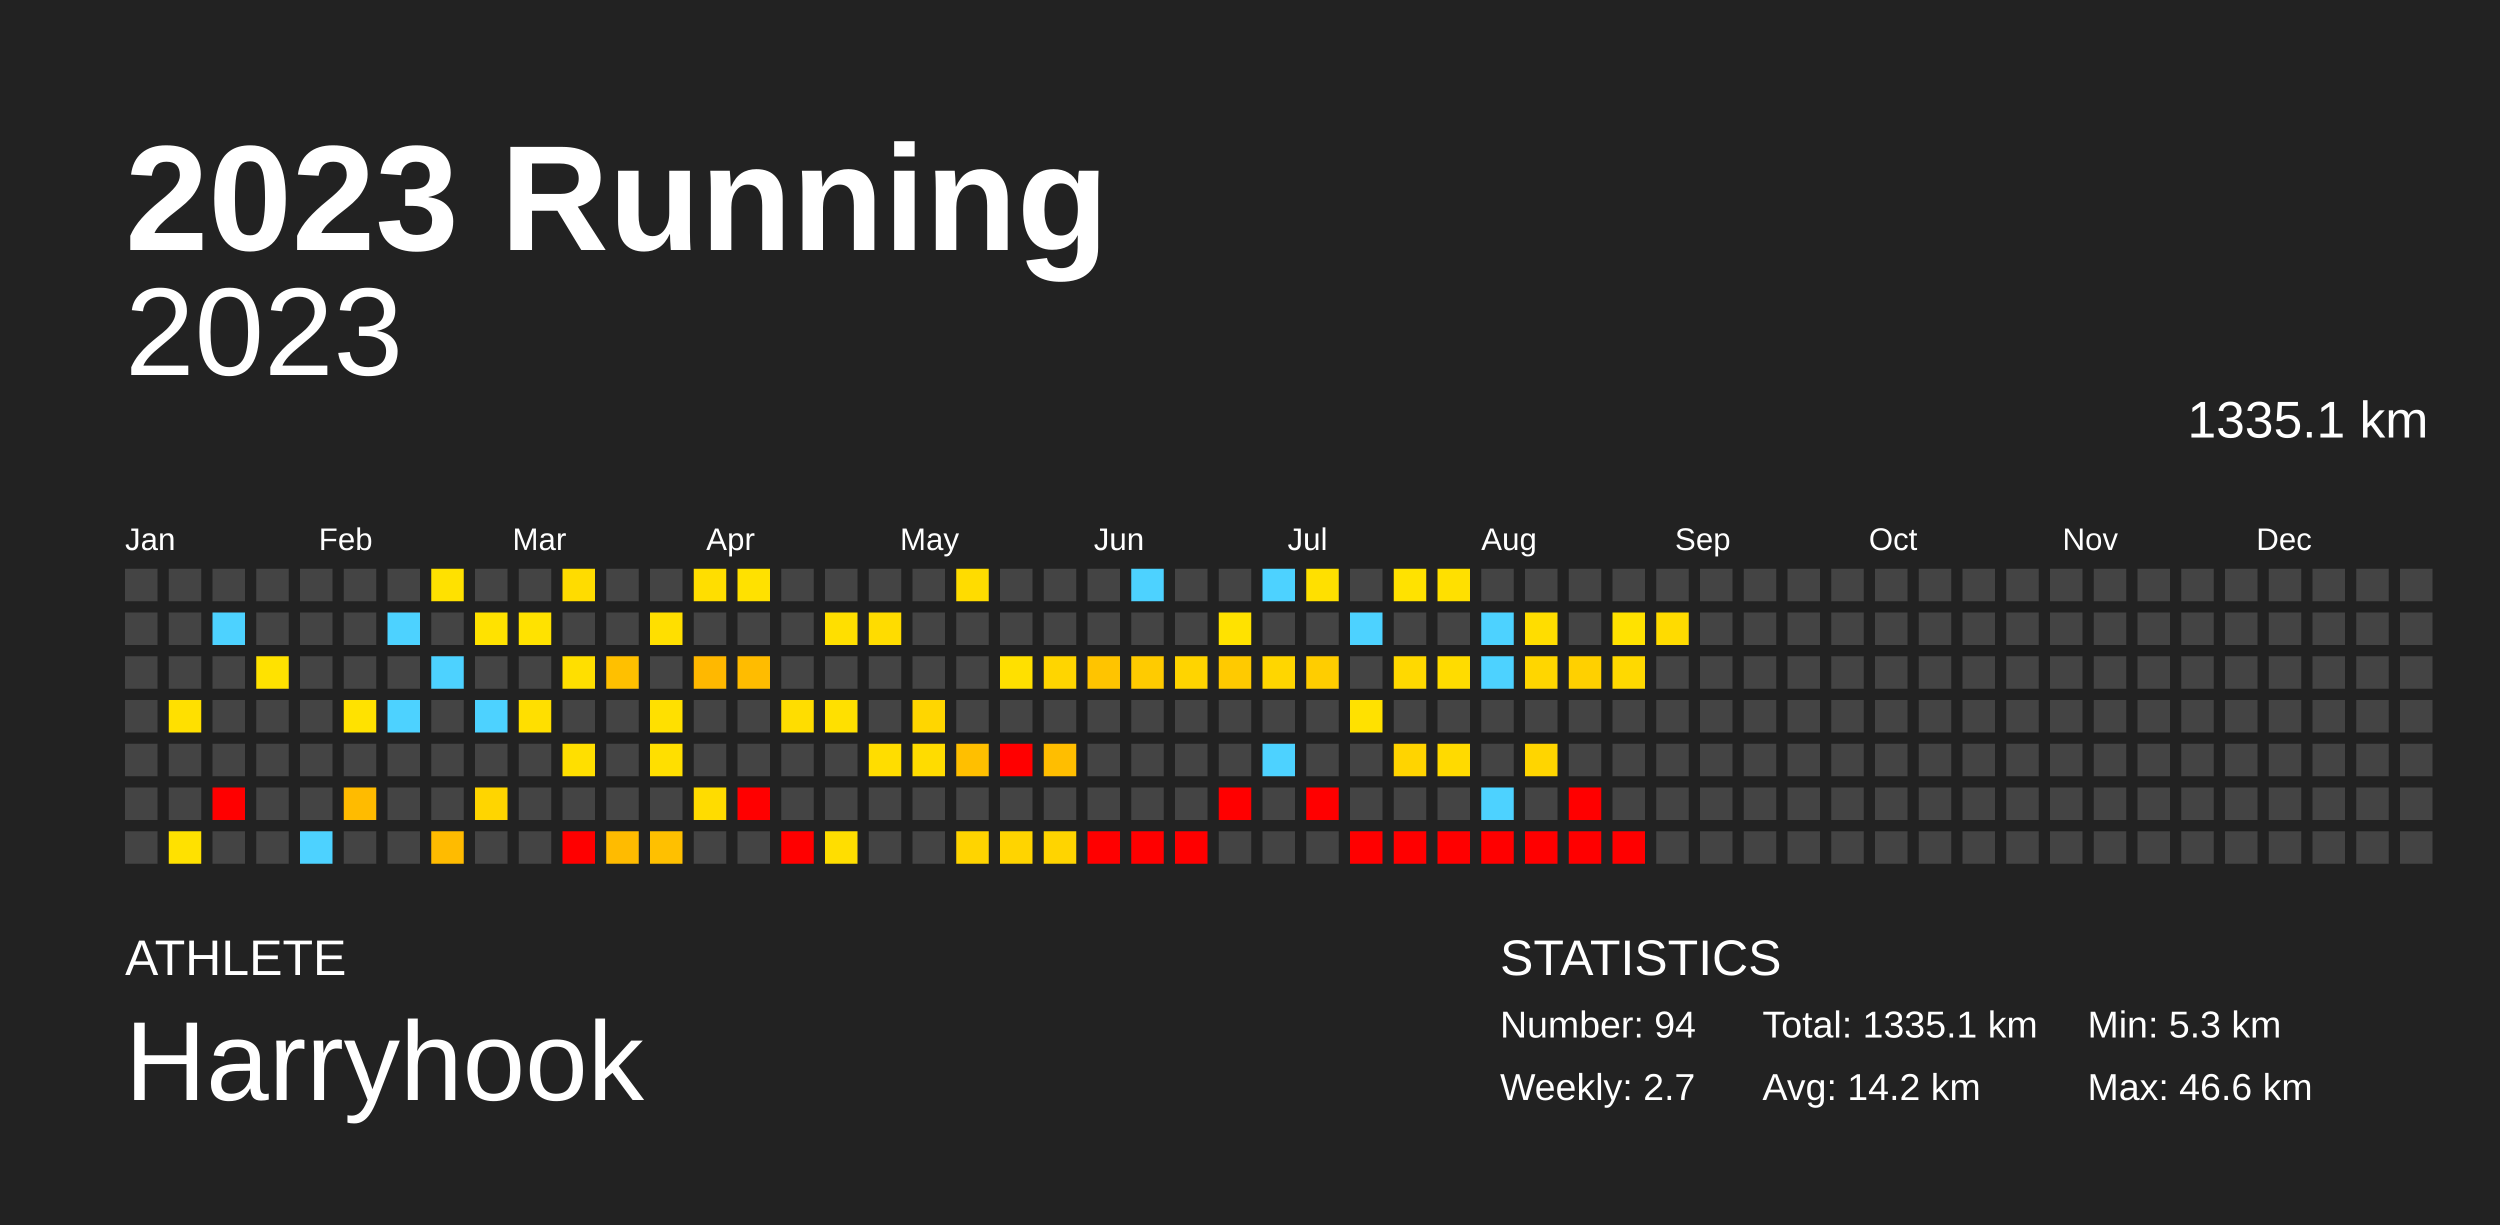
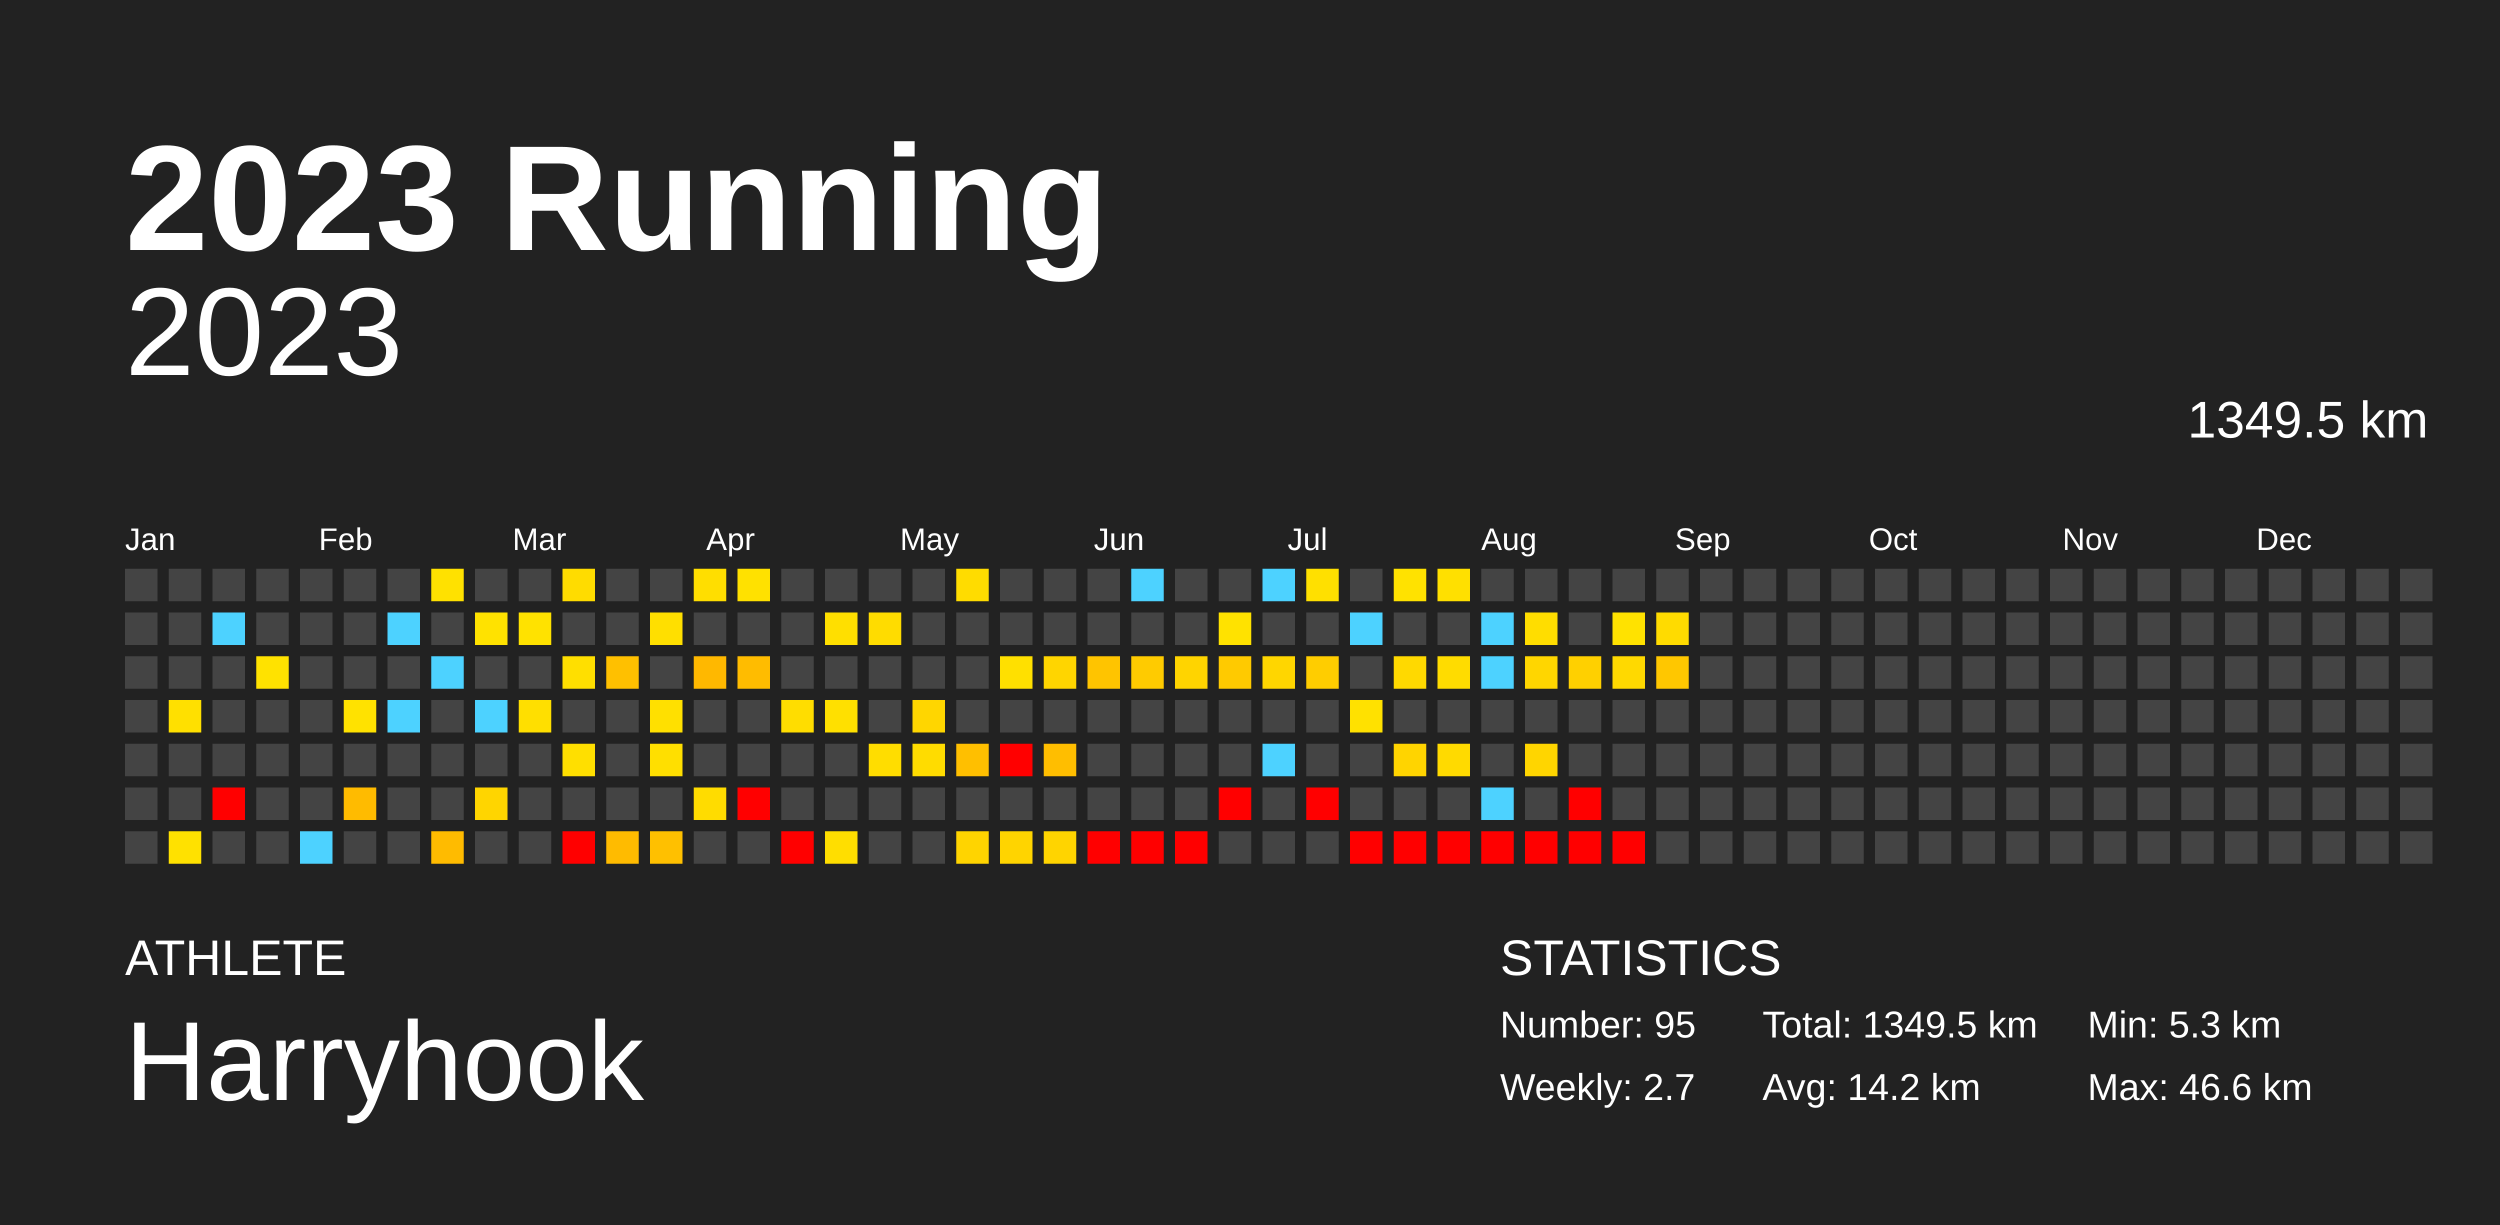
<svg xmlns="http://www.w3.org/2000/svg" baseProfile="full" height="98mm" version="1.1" viewBox="0,0,200,98" width="200mm">
  <defs />
  <rect fill="#222222" height="98" width="200" x="0" y="0" />
  <text fill="#FFFFFF" style="font-size:12px; font-family:Arial; font-weight:bold;" x="10" y="20">2023 Running</text>
  <text fill="#FFFFFF" style="font-size:4px; font-family:Arial" x="10" y="78">ATHLETE</text>
  <text fill="#FFFFFF" style="font-size:9px; font-family:Arial" x="10" y="88">Harryhook</text>
  <text fill="#FFFFFF" style="font-size:4px; font-family:Arial" x="120" y="78">STATISTICS</text>
-   <text fill="#FFFFFF" style="font-size:3px; font-family:Arial" x="120" y="83">Number: 94</text>
+   <text fill="#FFFFFF" style="font-size:3px; font-family:Arial" x="120" y="83">Number: 95</text>
  <text fill="#FFFFFF" style="font-size:3px; font-family:Arial" x="120" y="88">Weekly: 2.7</text>
-   <text fill="#FFFFFF" style="font-size:3px; font-family:Arial" x="141" y="83">Total: 1335.1 km</text>
+   <text fill="#FFFFFF" style="font-size:3px; font-family:Arial" x="141" y="83">Total: 1349.5 km</text>
  <text fill="#FFFFFF" style="font-size:3px; font-family:Arial" x="141" y="88">Avg: 14.2 km</text>
  <text fill="#FFFFFF" style="font-size:3px; font-family:Arial" x="167" y="83">Min: 5.3 km</text>
  <text fill="#FFFFFF" style="font-size:3px; font-family:Arial" x="167" y="88">Max: 46.6 km</text>
  <text alignment-baseline="hanging" fill="#FFFFFF" style="font-size:10.0px; font-family:Arial;" x="10" y="30">2023</text>
-   <text alignment-baseline="hanging" fill="#FFFFFF" style="font-size:4.125px; font-family:Arial;" x="175" y="35">1335.1 km</text>
+   <text alignment-baseline="hanging" fill="#FFFFFF" style="font-size:4.125px; font-family:Arial;" x="175" y="35">1349.5 km</text>
  <text fill="#FFFFFF" style="font-size:2.5px; font-family:Arial" x="10.0" y="44">Jan</text>
  <text fill="#FFFFFF" style="font-size:2.5px; font-family:Arial" x="25.5" y="44">Feb</text>
  <text fill="#FFFFFF" style="font-size:2.5px; font-family:Arial" x="41.0" y="44">Mar</text>
  <text fill="#FFFFFF" style="font-size:2.5px; font-family:Arial" x="56.5" y="44">Apr</text>
  <text fill="#FFFFFF" style="font-size:2.5px; font-family:Arial" x="72.0" y="44">May</text>
  <text fill="#FFFFFF" style="font-size:2.5px; font-family:Arial" x="87.5" y="44">Jun</text>
  <text fill="#FFFFFF" style="font-size:2.5px; font-family:Arial" x="103.0" y="44">Jul</text>
  <text fill="#FFFFFF" style="font-size:2.5px; font-family:Arial" x="118.5" y="44">Aug</text>
  <text fill="#FFFFFF" style="font-size:2.5px; font-family:Arial" x="134.0" y="44">Sep</text>
  <text fill="#FFFFFF" style="font-size:2.5px; font-family:Arial" x="149.5" y="44">Oct</text>
  <text fill="#FFFFFF" style="font-size:2.5px; font-family:Arial" x="165.0" y="44">Nov</text>
  <text fill="#FFFFFF" style="font-size:2.5px; font-family:Arial" x="180.5" y="44">Dec</text>
  <rect fill="#444444" height="2.6" width="2.6" x="10.0" y="45.5" />
  <rect fill="#444444" height="2.6" width="2.6" x="10.0" y="49.0" />
  <rect fill="#444444" height="2.6" width="2.6" x="10.0" y="52.5" />
  <rect fill="#444444" height="2.6" width="2.6" x="10.0" y="56.0" />
  <rect fill="#444444" height="2.6" width="2.6" x="10.0" y="59.5" />
  <rect fill="#444444" height="2.6" width="2.6" x="10.0" y="63.0" />
  <rect fill="#444444" height="2.6" width="2.6" x="10.0" y="66.5" />
  <rect fill="#444444" height="2.6" width="2.6" x="13.5" y="45.5" />
  <rect fill="#444444" height="2.6" width="2.6" x="13.5" y="49.0" />
  <rect fill="#444444" height="2.6" width="2.6" x="13.5" y="52.5" />
  <rect fill="#ffe000" height="2.6" width="2.6" x="13.5" y="56.0" />
  <rect fill="#444444" height="2.6" width="2.6" x="13.5" y="59.5" />
  <rect fill="#444444" height="2.6" width="2.6" x="13.5" y="63.0" />
  <rect fill="#ffe100" height="2.6" width="2.6" x="13.5" y="66.5" />
  <rect fill="#444444" height="2.6" width="2.6" x="17.0" y="45.5" />
  <rect fill="#4dd2ff" height="2.6" width="2.6" x="17.0" y="49.0" />
  <rect fill="#444444" height="2.6" width="2.6" x="17.0" y="52.5" />
  <rect fill="#444444" height="2.6" width="2.6" x="17.0" y="56.0" />
  <rect fill="#444444" height="2.6" width="2.6" x="17.0" y="59.5" />
  <rect fill="red" height="2.6" width="2.6" x="17.0" y="63.0" />
  <rect fill="#444444" height="2.6" width="2.6" x="17.0" y="66.5" />
  <rect fill="#444444" height="2.6" width="2.6" x="20.5" y="45.5" />
  <rect fill="#444444" height="2.6" width="2.6" x="20.5" y="49.0" />
  <rect fill="#ffe200" height="2.6" width="2.6" x="20.5" y="52.5" />
  <rect fill="#444444" height="2.6" width="2.6" x="20.5" y="56.0" />
  <rect fill="#444444" height="2.6" width="2.6" x="20.5" y="59.5" />
  <rect fill="#444444" height="2.6" width="2.6" x="20.5" y="63.0" />
  <rect fill="#444444" height="2.6" width="2.6" x="20.5" y="66.5" />
  <rect fill="#444444" height="2.6" width="2.6" x="24.0" y="45.5" />
  <rect fill="#444444" height="2.6" width="2.6" x="24.0" y="49.0" />
  <rect fill="#444444" height="2.6" width="2.6" x="24.0" y="52.5" />
  <rect fill="#444444" height="2.6" width="2.6" x="24.0" y="56.0" />
  <rect fill="#444444" height="2.6" width="2.6" x="24.0" y="59.5" />
  <rect fill="#444444" height="2.6" width="2.6" x="24.0" y="63.0" />
  <rect fill="#4dd2ff" height="2.6" width="2.6" x="24.0" y="66.5" />
  <rect fill="#444444" height="2.6" width="2.6" x="27.5" y="45.5" />
  <rect fill="#444444" height="2.6" width="2.6" x="27.5" y="49.0" />
  <rect fill="#444444" height="2.6" width="2.6" x="27.5" y="52.5" />
  <rect fill="#ffe200" height="2.6" width="2.6" x="27.5" y="56.0" />
  <rect fill="#444444" height="2.6" width="2.6" x="27.5" y="59.5" />
  <rect fill="#ffbb00" height="2.6" width="2.6" x="27.5" y="63.0" />
  <rect fill="#444444" height="2.6" width="2.6" x="27.5" y="66.5" />
  <rect fill="#444444" height="2.6" width="2.6" x="31.0" y="45.5" />
  <rect fill="#4dd2ff" height="2.6" width="2.6" x="31.0" y="49.0" />
  <rect fill="#444444" height="2.6" width="2.6" x="31.0" y="52.5" />
  <rect fill="#4dd2ff" height="2.6" width="2.6" x="31.0" y="56.0" />
  <rect fill="#444444" height="2.6" width="2.6" x="31.0" y="59.5" />
  <rect fill="#444444" height="2.6" width="2.6" x="31.0" y="63.0" />
  <rect fill="#444444" height="2.6" width="2.6" x="31.0" y="66.5" />
  <rect fill="#ffe100" height="2.6" width="2.6" x="34.5" y="45.5" />
  <rect fill="#444444" height="2.6" width="2.6" x="34.5" y="49.0" />
  <rect fill="#4dd2ff" height="2.6" width="2.6" x="34.5" y="52.5" />
  <rect fill="#444444" height="2.6" width="2.6" x="34.5" y="56.0" />
  <rect fill="#444444" height="2.6" width="2.6" x="34.5" y="59.5" />
  <rect fill="#444444" height="2.6" width="2.6" x="34.5" y="63.0" />
  <rect fill="#ffbb00" height="2.6" width="2.6" x="34.5" y="66.5" />
  <rect fill="#444444" height="2.6" width="2.6" x="38.0" y="45.5" />
  <rect fill="#ffe200" height="2.6" width="2.6" x="38.0" y="49.0" />
  <rect fill="#444444" height="2.6" width="2.6" x="38.0" y="52.5" />
  <rect fill="#4dd2ff" height="2.6" width="2.6" x="38.0" y="56.0" />
  <rect fill="#444444" height="2.6" width="2.6" x="38.0" y="59.5" />
  <rect fill="#ffd500" height="2.6" width="2.6" x="38.0" y="63.0" />
  <rect fill="#444444" height="2.6" width="2.6" x="38.0" y="66.5" />
  <rect fill="#444444" height="2.6" width="2.6" x="41.5" y="45.5" />
  <rect fill="#ffe200" height="2.6" width="2.6" x="41.5" y="49.0" />
  <rect fill="#444444" height="2.6" width="2.6" x="41.5" y="52.5" />
  <rect fill="#ffdf00" height="2.6" width="2.6" x="41.5" y="56.0" />
  <rect fill="#444444" height="2.6" width="2.6" x="41.5" y="59.5" />
  <rect fill="#444444" height="2.6" width="2.6" x="41.5" y="63.0" />
  <rect fill="#444444" height="2.6" width="2.6" x="41.5" y="66.5" />
  <rect fill="#ffdc00" height="2.6" width="2.6" x="45.0" y="45.5" />
  <rect fill="#444444" height="2.6" width="2.6" x="45.0" y="49.0" />
  <rect fill="#ffdf00" height="2.6" width="2.6" x="45.0" y="52.5" />
  <rect fill="#444444" height="2.6" width="2.6" x="45.0" y="56.0" />
  <rect fill="#ffdf00" height="2.6" width="2.6" x="45.0" y="59.5" />
  <rect fill="#444444" height="2.6" width="2.6" x="45.0" y="63.0" />
  <rect fill="red" height="2.6" width="2.6" x="45.0" y="66.5" />
  <rect fill="#444444" height="2.6" width="2.6" x="48.5" y="45.5" />
  <rect fill="#444444" height="2.6" width="2.6" x="48.5" y="49.0" />
  <rect fill="#ffc000" height="2.6" width="2.6" x="48.5" y="52.5" />
  <rect fill="#444444" height="2.6" width="2.6" x="48.5" y="56.0" />
  <rect fill="#444444" height="2.6" width="2.6" x="48.5" y="59.5" />
  <rect fill="#444444" height="2.6" width="2.6" x="48.5" y="63.0" />
  <rect fill="#ffbb00" height="2.6" width="2.6" x="48.5" y="66.5" />
  <rect fill="#444444" height="2.6" width="2.6" x="52.0" y="45.5" />
  <rect fill="#ffdf00" height="2.6" width="2.6" x="52.0" y="49.0" />
  <rect fill="#444444" height="2.6" width="2.6" x="52.0" y="52.5" />
  <rect fill="#ffe000" height="2.6" width="2.6" x="52.0" y="56.0" />
  <rect fill="#ffdf00" height="2.6" width="2.6" x="52.0" y="59.5" />
  <rect fill="#444444" height="2.6" width="2.6" x="52.0" y="63.0" />
  <rect fill="#ffc000" height="2.6" width="2.6" x="52.0" y="66.5" />
  <rect fill="#ffde00" height="2.6" width="2.6" x="55.5" y="45.5" />
  <rect fill="#444444" height="2.6" width="2.6" x="55.5" y="49.0" />
  <rect fill="#ffb800" height="2.6" width="2.6" x="55.5" y="52.5" />
  <rect fill="#444444" height="2.6" width="2.6" x="55.5" y="56.0" />
  <rect fill="#444444" height="2.6" width="2.6" x="55.5" y="59.5" />
  <rect fill="#ffdc00" height="2.6" width="2.6" x="55.5" y="63.0" />
  <rect fill="#444444" height="2.6" width="2.6" x="55.5" y="66.5" />
  <rect fill="#ffe100" height="2.6" width="2.6" x="59.0" y="45.5" />
  <rect fill="#444444" height="2.6" width="2.6" x="59.0" y="49.0" />
  <rect fill="#ffbc00" height="2.6" width="2.6" x="59.0" y="52.5" />
  <rect fill="#444444" height="2.6" width="2.6" x="59.0" y="56.0" />
  <rect fill="#444444" height="2.6" width="2.6" x="59.0" y="59.5" />
  <rect fill="red" height="2.6" width="2.6" x="59.0" y="63.0" />
  <rect fill="#444444" height="2.6" width="2.6" x="59.0" y="66.5" />
  <rect fill="#444444" height="2.6" width="2.6" x="62.5" y="45.5" />
  <rect fill="#444444" height="2.6" width="2.6" x="62.5" y="49.0" />
  <rect fill="#444444" height="2.6" width="2.6" x="62.5" y="52.5" />
  <rect fill="#ffdd00" height="2.6" width="2.6" x="62.5" y="56.0" />
  <rect fill="#444444" height="2.6" width="2.6" x="62.5" y="59.5" />
  <rect fill="#444444" height="2.6" width="2.6" x="62.5" y="63.0" />
  <rect fill="red" height="2.6" width="2.6" x="62.5" y="66.5" />
  <rect fill="#444444" height="2.6" width="2.6" x="66.0" y="45.5" />
  <rect fill="#ffdf00" height="2.6" width="2.6" x="66.0" y="49.0" />
  <rect fill="#444444" height="2.6" width="2.6" x="66.0" y="52.5" />
  <rect fill="#ffe000" height="2.6" width="2.6" x="66.0" y="56.0" />
  <rect fill="#444444" height="2.6" width="2.6" x="66.0" y="59.5" />
  <rect fill="#444444" height="2.6" width="2.6" x="66.0" y="63.0" />
  <rect fill="#ffde00" height="2.6" width="2.6" x="66.0" y="66.5" />
  <rect fill="#444444" height="2.6" width="2.6" x="69.5" y="45.5" />
  <rect fill="#ffdc00" height="2.6" width="2.6" x="69.5" y="49.0" />
  <rect fill="#444444" height="2.6" width="2.6" x="69.5" y="52.5" />
  <rect fill="#444444" height="2.6" width="2.6" x="69.5" y="56.0" />
  <rect fill="#ffdd00" height="2.6" width="2.6" x="69.5" y="59.5" />
  <rect fill="#444444" height="2.6" width="2.6" x="69.5" y="63.0" />
  <rect fill="#444444" height="2.6" width="2.6" x="69.5" y="66.5" />
  <rect fill="#444444" height="2.6" width="2.6" x="73.0" y="45.5" />
  <rect fill="#444444" height="2.6" width="2.6" x="73.0" y="49.0" />
  <rect fill="#444444" height="2.6" width="2.6" x="73.0" y="52.5" />
  <rect fill="#ffd600" height="2.6" width="2.6" x="73.0" y="56.0" />
  <rect fill="#ffdc00" height="2.6" width="2.6" x="73.0" y="59.5" />
  <rect fill="#444444" height="2.6" width="2.6" x="73.0" y="63.0" />
  <rect fill="#444444" height="2.6" width="2.6" x="73.0" y="66.5" />
  <rect fill="#ffdc00" height="2.6" width="2.6" x="76.5" y="45.5" />
  <rect fill="#444444" height="2.6" width="2.6" x="76.5" y="49.0" />
  <rect fill="#444444" height="2.6" width="2.6" x="76.5" y="52.5" />
  <rect fill="#444444" height="2.6" width="2.6" x="76.5" y="56.0" />
  <rect fill="#ffbf00" height="2.6" width="2.6" x="76.5" y="59.5" />
  <rect fill="#444444" height="2.6" width="2.6" x="76.5" y="63.0" />
  <rect fill="#ffd400" height="2.6" width="2.6" x="76.5" y="66.5" />
  <rect fill="#444444" height="2.6" width="2.6" x="80.0" y="45.5" />
  <rect fill="#444444" height="2.6" width="2.6" x="80.0" y="49.0" />
  <rect fill="#ffe000" height="2.6" width="2.6" x="80.0" y="52.5" />
  <rect fill="#444444" height="2.6" width="2.6" x="80.0" y="56.0" />
  <rect fill="red" height="2.6" width="2.6" x="80.0" y="59.5" />
  <rect fill="#444444" height="2.6" width="2.6" x="80.0" y="63.0" />
  <rect fill="#ffd400" height="2.6" width="2.6" x="80.0" y="66.5" />
  <rect fill="#444444" height="2.6" width="2.6" x="83.5" y="45.5" />
  <rect fill="#444444" height="2.6" width="2.6" x="83.5" y="49.0" />
  <rect fill="#ffd500" height="2.6" width="2.6" x="83.5" y="52.5" />
  <rect fill="#444444" height="2.6" width="2.6" x="83.5" y="56.0" />
  <rect fill="#ffbe00" height="2.6" width="2.6" x="83.5" y="59.5" />
  <rect fill="#444444" height="2.6" width="2.6" x="83.5" y="63.0" />
  <rect fill="#ffd400" height="2.6" width="2.6" x="83.5" y="66.5" />
  <rect fill="#444444" height="2.6" width="2.6" x="87.0" y="45.5" />
  <rect fill="#444444" height="2.6" width="2.6" x="87.0" y="49.0" />
  <rect fill="#ffc400" height="2.6" width="2.6" x="87.0" y="52.5" />
  <rect fill="#444444" height="2.6" width="2.6" x="87.0" y="56.0" />
  <rect fill="#444444" height="2.6" width="2.6" x="87.0" y="59.5" />
  <rect fill="#444444" height="2.6" width="2.6" x="87.0" y="63.0" />
  <rect fill="red" height="2.6" width="2.6" x="87.0" y="66.5" />
  <rect fill="#4dd2ff" height="2.6" width="2.6" x="90.5" y="45.5" />
  <rect fill="#444444" height="2.6" width="2.6" x="90.5" y="49.0" />
  <rect fill="#ffcb00" height="2.6" width="2.6" x="90.5" y="52.5" />
  <rect fill="#444444" height="2.6" width="2.6" x="90.5" y="56.0" />
  <rect fill="#444444" height="2.6" width="2.6" x="90.5" y="59.5" />
  <rect fill="#444444" height="2.6" width="2.6" x="90.5" y="63.0" />
  <rect fill="red" height="2.6" width="2.6" x="90.5" y="66.5" />
  <rect fill="#444444" height="2.6" width="2.6" x="94.0" y="45.5" />
  <rect fill="#444444" height="2.6" width="2.6" x="94.0" y="49.0" />
  <rect fill="#ffd400" height="2.6" width="2.6" x="94.0" y="52.5" />
  <rect fill="#444444" height="2.6" width="2.6" x="94.0" y="56.0" />
  <rect fill="#444444" height="2.6" width="2.6" x="94.0" y="59.5" />
  <rect fill="#444444" height="2.6" width="2.6" x="94.0" y="63.0" />
  <rect fill="red" height="2.6" width="2.6" x="94.0" y="66.5" />
  <rect fill="#444444" height="2.6" width="2.6" x="97.5" y="45.5" />
  <rect fill="#ffe200" height="2.6" width="2.6" x="97.5" y="49.0" />
  <rect fill="#ffca00" height="2.6" width="2.6" x="97.5" y="52.5" />
  <rect fill="#444444" height="2.6" width="2.6" x="97.5" y="56.0" />
  <rect fill="#444444" height="2.6" width="2.6" x="97.5" y="59.5" />
  <rect fill="red" height="2.6" width="2.6" x="97.5" y="63.0" />
  <rect fill="#444444" height="2.6" width="2.6" x="97.5" y="66.5" />
  <rect fill="#4dd2ff" height="2.6" width="2.6" x="101.0" y="45.5" />
  <rect fill="#444444" height="2.6" width="2.6" x="101.0" y="49.0" />
  <rect fill="#ffd600" height="2.6" width="2.6" x="101.0" y="52.5" />
  <rect fill="#444444" height="2.6" width="2.6" x="101.0" y="56.0" />
  <rect fill="#4dd2ff" height="2.6" width="2.6" x="101.0" y="59.5" />
  <rect fill="#444444" height="2.6" width="2.6" x="101.0" y="63.0" />
  <rect fill="#444444" height="2.6" width="2.6" x="101.0" y="66.5" />
  <rect fill="#ffe000" height="2.6" width="2.6" x="104.5" y="45.5" />
  <rect fill="#444444" height="2.6" width="2.6" x="104.5" y="49.0" />
  <rect fill="#ffcd00" height="2.6" width="2.6" x="104.5" y="52.5" />
  <rect fill="#444444" height="2.6" width="2.6" x="104.5" y="56.0" />
  <rect fill="#444444" height="2.6" width="2.6" x="104.5" y="59.5" />
  <rect fill="red" height="2.6" width="2.6" x="104.5" y="63.0" />
  <rect fill="#444444" height="2.6" width="2.6" x="104.5" y="66.5" />
  <rect fill="#444444" height="2.6" width="2.6" x="108.0" y="45.5" />
  <rect fill="#4dd2ff" height="2.6" width="2.6" x="108.0" y="49.0" />
  <rect fill="#444444" height="2.6" width="2.6" x="108.0" y="52.5" />
  <rect fill="#ffe100" height="2.6" width="2.6" x="108.0" y="56.0" />
  <rect fill="#444444" height="2.6" width="2.6" x="108.0" y="59.5" />
  <rect fill="#444444" height="2.6" width="2.6" x="108.0" y="63.0" />
  <rect fill="red" height="2.6" width="2.6" x="108.0" y="66.5" />
  <rect fill="#ffe200" height="2.6" width="2.6" x="111.5" y="45.5" />
  <rect fill="#444444" height="2.6" width="2.6" x="111.5" y="49.0" />
  <rect fill="#ffd900" height="2.6" width="2.6" x="111.5" y="52.5" />
  <rect fill="#444444" height="2.6" width="2.6" x="111.5" y="56.0" />
  <rect fill="#ffd400" height="2.6" width="2.6" x="111.5" y="59.5" />
  <rect fill="#444444" height="2.6" width="2.6" x="111.5" y="63.0" />
  <rect fill="red" height="2.6" width="2.6" x="111.5" y="66.5" />
  <rect fill="#ffe000" height="2.6" width="2.6" x="115.0" y="45.5" />
  <rect fill="#444444" height="2.6" width="2.6" x="115.0" y="49.0" />
  <rect fill="#ffdc00" height="2.6" width="2.6" x="115.0" y="52.5" />
  <rect fill="#444444" height="2.6" width="2.6" x="115.0" y="56.0" />
  <rect fill="#ffda00" height="2.6" width="2.6" x="115.0" y="59.5" />
  <rect fill="#444444" height="2.6" width="2.6" x="115.0" y="63.0" />
  <rect fill="red" height="2.6" width="2.6" x="115.0" y="66.5" />
  <rect fill="#444444" height="2.6" width="2.6" x="118.5" y="45.5" />
  <rect fill="#4dd2ff" height="2.6" width="2.6" x="118.5" y="49.0" />
  <rect fill="#4dd2ff" height="2.6" width="2.6" x="118.5" y="52.5" />
  <rect fill="#444444" height="2.6" width="2.6" x="118.5" y="56.0" />
  <rect fill="#444444" height="2.6" width="2.6" x="118.5" y="59.5" />
  <rect fill="#4dd2ff" height="2.6" width="2.6" x="118.5" y="63.0" />
  <rect fill="red" height="2.6" width="2.6" x="118.5" y="66.5" />
  <rect fill="#444444" height="2.6" width="2.6" x="122.0" y="45.5" />
  <rect fill="#ffdd00" height="2.6" width="2.6" x="122.0" y="49.0" />
  <rect fill="#ffd600" height="2.6" width="2.6" x="122.0" y="52.5" />
  <rect fill="#444444" height="2.6" width="2.6" x="122.0" y="56.0" />
  <rect fill="#ffd500" height="2.6" width="2.6" x="122.0" y="59.5" />
  <rect fill="#444444" height="2.6" width="2.6" x="122.0" y="63.0" />
  <rect fill="red" height="2.6" width="2.6" x="122.0" y="66.5" />
  <rect fill="#444444" height="2.6" width="2.6" x="125.5" y="45.5" />
  <rect fill="#444444" height="2.6" width="2.6" x="125.5" y="49.0" />
  <rect fill="#ffd000" height="2.6" width="2.6" x="125.5" y="52.5" />
  <rect fill="#444444" height="2.6" width="2.6" x="125.5" y="56.0" />
  <rect fill="#444444" height="2.6" width="2.6" x="125.5" y="59.5" />
  <rect fill="red" height="2.6" width="2.6" x="125.5" y="63.0" />
  <rect fill="red" height="2.6" width="2.6" x="125.5" y="66.5" />
  <rect fill="#444444" height="2.6" width="2.6" x="129.0" y="45.5" />
  <rect fill="#ffe200" height="2.6" width="2.6" x="129.0" y="49.0" />
  <rect fill="#ffd900" height="2.6" width="2.6" x="129.0" y="52.5" />
  <rect fill="#444444" height="2.6" width="2.6" x="129.0" y="56.0" />
  <rect fill="#444444" height="2.6" width="2.6" x="129.0" y="59.5" />
  <rect fill="#444444" height="2.6" width="2.6" x="129.0" y="63.0" />
  <rect fill="red" height="2.6" width="2.6" x="129.0" y="66.5" />
  <rect fill="#444444" height="2.6" width="2.6" x="132.5" y="45.5" />
  <rect fill="#ffdb00" height="2.6" width="2.6" x="132.5" y="49.0" />
-   <rect fill="#444444" height="2.6" width="2.6" x="132.5" y="52.5" />
+   <rect fill="#ffc700" height="2.6" width="2.6" x="132.5" y="52.5" />
  <rect fill="#444444" height="2.6" width="2.6" x="132.5" y="56.0" />
  <rect fill="#444444" height="2.6" width="2.6" x="132.5" y="59.5" />
  <rect fill="#444444" height="2.6" width="2.6" x="132.5" y="63.0" />
  <rect fill="#444444" height="2.6" width="2.6" x="132.5" y="66.5" />
  <rect fill="#444444" height="2.6" width="2.6" x="136.0" y="45.5" />
  <rect fill="#444444" height="2.6" width="2.6" x="136.0" y="49.0" />
  <rect fill="#444444" height="2.6" width="2.6" x="136.0" y="52.5" />
  <rect fill="#444444" height="2.6" width="2.6" x="136.0" y="56.0" />
  <rect fill="#444444" height="2.6" width="2.6" x="136.0" y="59.5" />
  <rect fill="#444444" height="2.6" width="2.6" x="136.0" y="63.0" />
  <rect fill="#444444" height="2.6" width="2.6" x="136.0" y="66.5" />
  <rect fill="#444444" height="2.6" width="2.6" x="139.5" y="45.5" />
  <rect fill="#444444" height="2.6" width="2.6" x="139.5" y="49.0" />
  <rect fill="#444444" height="2.6" width="2.6" x="139.5" y="52.5" />
  <rect fill="#444444" height="2.6" width="2.6" x="139.5" y="56.0" />
  <rect fill="#444444" height="2.6" width="2.6" x="139.5" y="59.5" />
  <rect fill="#444444" height="2.6" width="2.6" x="139.5" y="63.0" />
  <rect fill="#444444" height="2.6" width="2.6" x="139.5" y="66.5" />
  <rect fill="#444444" height="2.6" width="2.6" x="143.0" y="45.5" />
  <rect fill="#444444" height="2.6" width="2.6" x="143.0" y="49.0" />
  <rect fill="#444444" height="2.6" width="2.6" x="143.0" y="52.5" />
  <rect fill="#444444" height="2.6" width="2.6" x="143.0" y="56.0" />
  <rect fill="#444444" height="2.6" width="2.6" x="143.0" y="59.5" />
  <rect fill="#444444" height="2.6" width="2.6" x="143.0" y="63.0" />
  <rect fill="#444444" height="2.6" width="2.6" x="143.0" y="66.5" />
  <rect fill="#444444" height="2.6" width="2.6" x="146.5" y="45.5" />
  <rect fill="#444444" height="2.6" width="2.6" x="146.5" y="49.0" />
  <rect fill="#444444" height="2.6" width="2.6" x="146.5" y="52.5" />
  <rect fill="#444444" height="2.6" width="2.6" x="146.5" y="56.0" />
  <rect fill="#444444" height="2.6" width="2.6" x="146.5" y="59.5" />
  <rect fill="#444444" height="2.6" width="2.6" x="146.5" y="63.0" />
  <rect fill="#444444" height="2.6" width="2.6" x="146.5" y="66.5" />
  <rect fill="#444444" height="2.6" width="2.6" x="150.0" y="45.5" />
  <rect fill="#444444" height="2.6" width="2.6" x="150.0" y="49.0" />
  <rect fill="#444444" height="2.6" width="2.6" x="150.0" y="52.5" />
  <rect fill="#444444" height="2.6" width="2.6" x="150.0" y="56.0" />
  <rect fill="#444444" height="2.6" width="2.6" x="150.0" y="59.5" />
  <rect fill="#444444" height="2.6" width="2.6" x="150.0" y="63.0" />
  <rect fill="#444444" height="2.6" width="2.6" x="150.0" y="66.5" />
  <rect fill="#444444" height="2.6" width="2.6" x="153.5" y="45.5" />
  <rect fill="#444444" height="2.6" width="2.6" x="153.5" y="49.0" />
  <rect fill="#444444" height="2.6" width="2.6" x="153.5" y="52.5" />
  <rect fill="#444444" height="2.6" width="2.6" x="153.5" y="56.0" />
  <rect fill="#444444" height="2.6" width="2.6" x="153.5" y="59.5" />
  <rect fill="#444444" height="2.6" width="2.6" x="153.5" y="63.0" />
  <rect fill="#444444" height="2.6" width="2.6" x="153.5" y="66.5" />
  <rect fill="#444444" height="2.6" width="2.6" x="157.0" y="45.5" />
  <rect fill="#444444" height="2.6" width="2.6" x="157.0" y="49.0" />
  <rect fill="#444444" height="2.6" width="2.6" x="157.0" y="52.5" />
  <rect fill="#444444" height="2.6" width="2.6" x="157.0" y="56.0" />
  <rect fill="#444444" height="2.6" width="2.6" x="157.0" y="59.5" />
  <rect fill="#444444" height="2.6" width="2.6" x="157.0" y="63.0" />
  <rect fill="#444444" height="2.6" width="2.6" x="157.0" y="66.5" />
  <rect fill="#444444" height="2.6" width="2.6" x="160.5" y="45.5" />
  <rect fill="#444444" height="2.6" width="2.6" x="160.5" y="49.0" />
  <rect fill="#444444" height="2.6" width="2.6" x="160.5" y="52.5" />
  <rect fill="#444444" height="2.6" width="2.6" x="160.5" y="56.0" />
  <rect fill="#444444" height="2.6" width="2.6" x="160.5" y="59.5" />
  <rect fill="#444444" height="2.6" width="2.6" x="160.5" y="63.0" />
  <rect fill="#444444" height="2.6" width="2.6" x="160.5" y="66.5" />
  <rect fill="#444444" height="2.6" width="2.6" x="164.0" y="45.5" />
  <rect fill="#444444" height="2.6" width="2.6" x="164.0" y="49.0" />
  <rect fill="#444444" height="2.6" width="2.6" x="164.0" y="52.5" />
  <rect fill="#444444" height="2.6" width="2.6" x="164.0" y="56.0" />
  <rect fill="#444444" height="2.6" width="2.6" x="164.0" y="59.5" />
  <rect fill="#444444" height="2.6" width="2.6" x="164.0" y="63.0" />
  <rect fill="#444444" height="2.6" width="2.6" x="164.0" y="66.5" />
  <rect fill="#444444" height="2.6" width="2.6" x="167.5" y="45.5" />
  <rect fill="#444444" height="2.6" width="2.6" x="167.5" y="49.0" />
  <rect fill="#444444" height="2.6" width="2.6" x="167.5" y="52.5" />
  <rect fill="#444444" height="2.6" width="2.6" x="167.5" y="56.0" />
  <rect fill="#444444" height="2.6" width="2.6" x="167.5" y="59.5" />
  <rect fill="#444444" height="2.6" width="2.6" x="167.5" y="63.0" />
  <rect fill="#444444" height="2.6" width="2.6" x="167.5" y="66.5" />
  <rect fill="#444444" height="2.6" width="2.6" x="171.0" y="45.5" />
  <rect fill="#444444" height="2.6" width="2.6" x="171.0" y="49.0" />
  <rect fill="#444444" height="2.6" width="2.6" x="171.0" y="52.5" />
  <rect fill="#444444" height="2.6" width="2.6" x="171.0" y="56.0" />
  <rect fill="#444444" height="2.6" width="2.6" x="171.0" y="59.5" />
  <rect fill="#444444" height="2.6" width="2.6" x="171.0" y="63.0" />
  <rect fill="#444444" height="2.6" width="2.6" x="171.0" y="66.5" />
  <rect fill="#444444" height="2.6" width="2.6" x="174.5" y="45.5" />
  <rect fill="#444444" height="2.6" width="2.6" x="174.5" y="49.0" />
  <rect fill="#444444" height="2.6" width="2.6" x="174.5" y="52.5" />
  <rect fill="#444444" height="2.6" width="2.6" x="174.5" y="56.0" />
  <rect fill="#444444" height="2.6" width="2.6" x="174.5" y="59.5" />
  <rect fill="#444444" height="2.6" width="2.6" x="174.5" y="63.0" />
  <rect fill="#444444" height="2.6" width="2.6" x="174.5" y="66.5" />
  <rect fill="#444444" height="2.6" width="2.6" x="178.0" y="45.5" />
  <rect fill="#444444" height="2.6" width="2.6" x="178.0" y="49.0" />
  <rect fill="#444444" height="2.6" width="2.6" x="178.0" y="52.5" />
  <rect fill="#444444" height="2.6" width="2.6" x="178.0" y="56.0" />
  <rect fill="#444444" height="2.6" width="2.6" x="178.0" y="59.5" />
  <rect fill="#444444" height="2.6" width="2.6" x="178.0" y="63.0" />
  <rect fill="#444444" height="2.6" width="2.6" x="178.0" y="66.5" />
  <rect fill="#444444" height="2.6" width="2.6" x="181.5" y="45.5" />
  <rect fill="#444444" height="2.6" width="2.6" x="181.5" y="49.0" />
  <rect fill="#444444" height="2.6" width="2.6" x="181.5" y="52.5" />
  <rect fill="#444444" height="2.6" width="2.6" x="181.5" y="56.0" />
  <rect fill="#444444" height="2.6" width="2.6" x="181.5" y="59.5" />
  <rect fill="#444444" height="2.6" width="2.6" x="181.5" y="63.0" />
  <rect fill="#444444" height="2.6" width="2.6" x="181.5" y="66.5" />
  <rect fill="#444444" height="2.6" width="2.6" x="185.0" y="45.5" />
  <rect fill="#444444" height="2.6" width="2.6" x="185.0" y="49.0" />
  <rect fill="#444444" height="2.6" width="2.6" x="185.0" y="52.5" />
  <rect fill="#444444" height="2.6" width="2.6" x="185.0" y="56.0" />
  <rect fill="#444444" height="2.6" width="2.6" x="185.0" y="59.5" />
  <rect fill="#444444" height="2.6" width="2.6" x="185.0" y="63.0" />
  <rect fill="#444444" height="2.6" width="2.6" x="185.0" y="66.5" />
  <rect fill="#444444" height="2.6" width="2.6" x="188.5" y="45.5" />
  <rect fill="#444444" height="2.6" width="2.6" x="188.5" y="49.0" />
  <rect fill="#444444" height="2.6" width="2.6" x="188.5" y="52.5" />
  <rect fill="#444444" height="2.6" width="2.6" x="188.5" y="56.0" />
  <rect fill="#444444" height="2.6" width="2.6" x="188.5" y="59.5" />
  <rect fill="#444444" height="2.6" width="2.6" x="188.5" y="63.0" />
  <rect fill="#444444" height="2.6" width="2.6" x="188.5" y="66.5" />
  <rect fill="#444444" height="2.6" width="2.6" x="192.0" y="45.5" />
  <rect fill="#444444" height="2.6" width="2.6" x="192.0" y="49.0" />
  <rect fill="#444444" height="2.6" width="2.6" x="192.0" y="52.5" />
  <rect fill="#444444" height="2.6" width="2.6" x="192.0" y="56.0" />
  <rect fill="#444444" height="2.6" width="2.6" x="192.0" y="59.5" />
  <rect fill="#444444" height="2.6" width="2.6" x="192.0" y="63.0" />
  <rect fill="#444444" height="2.6" width="2.6" x="192.0" y="66.5" />
</svg>
